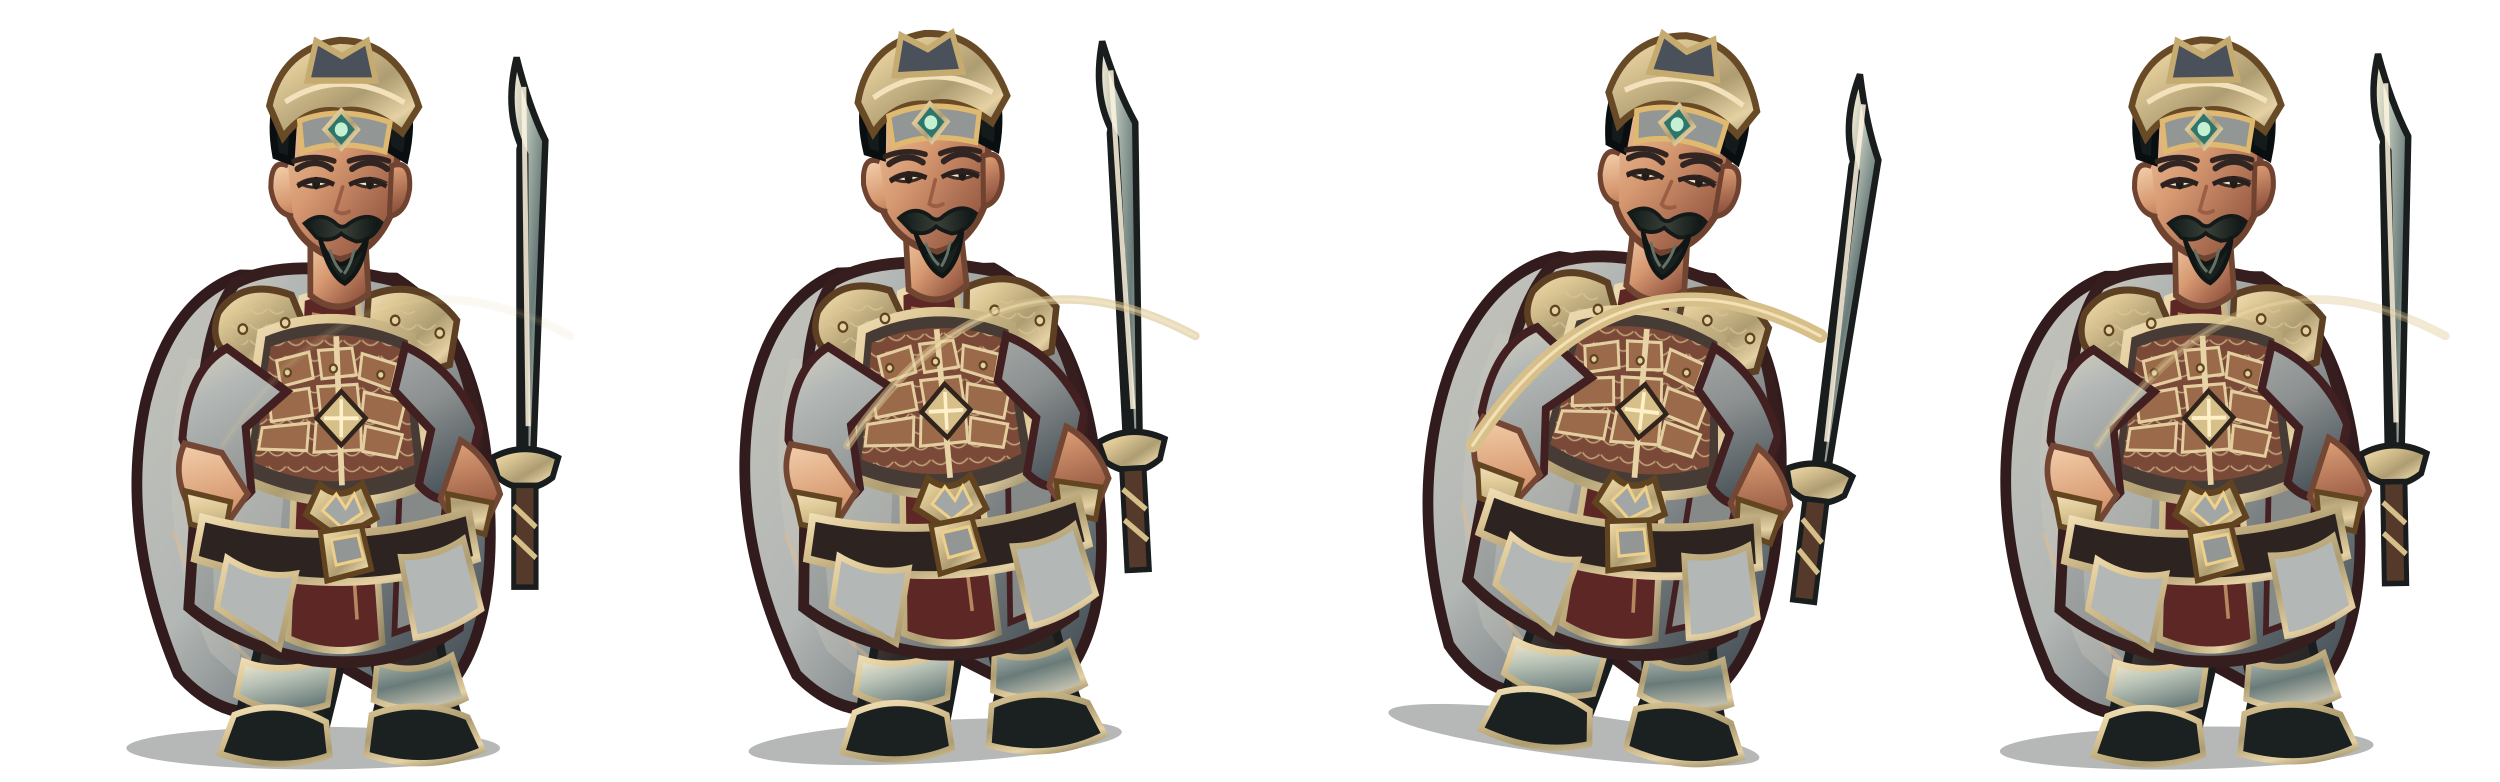
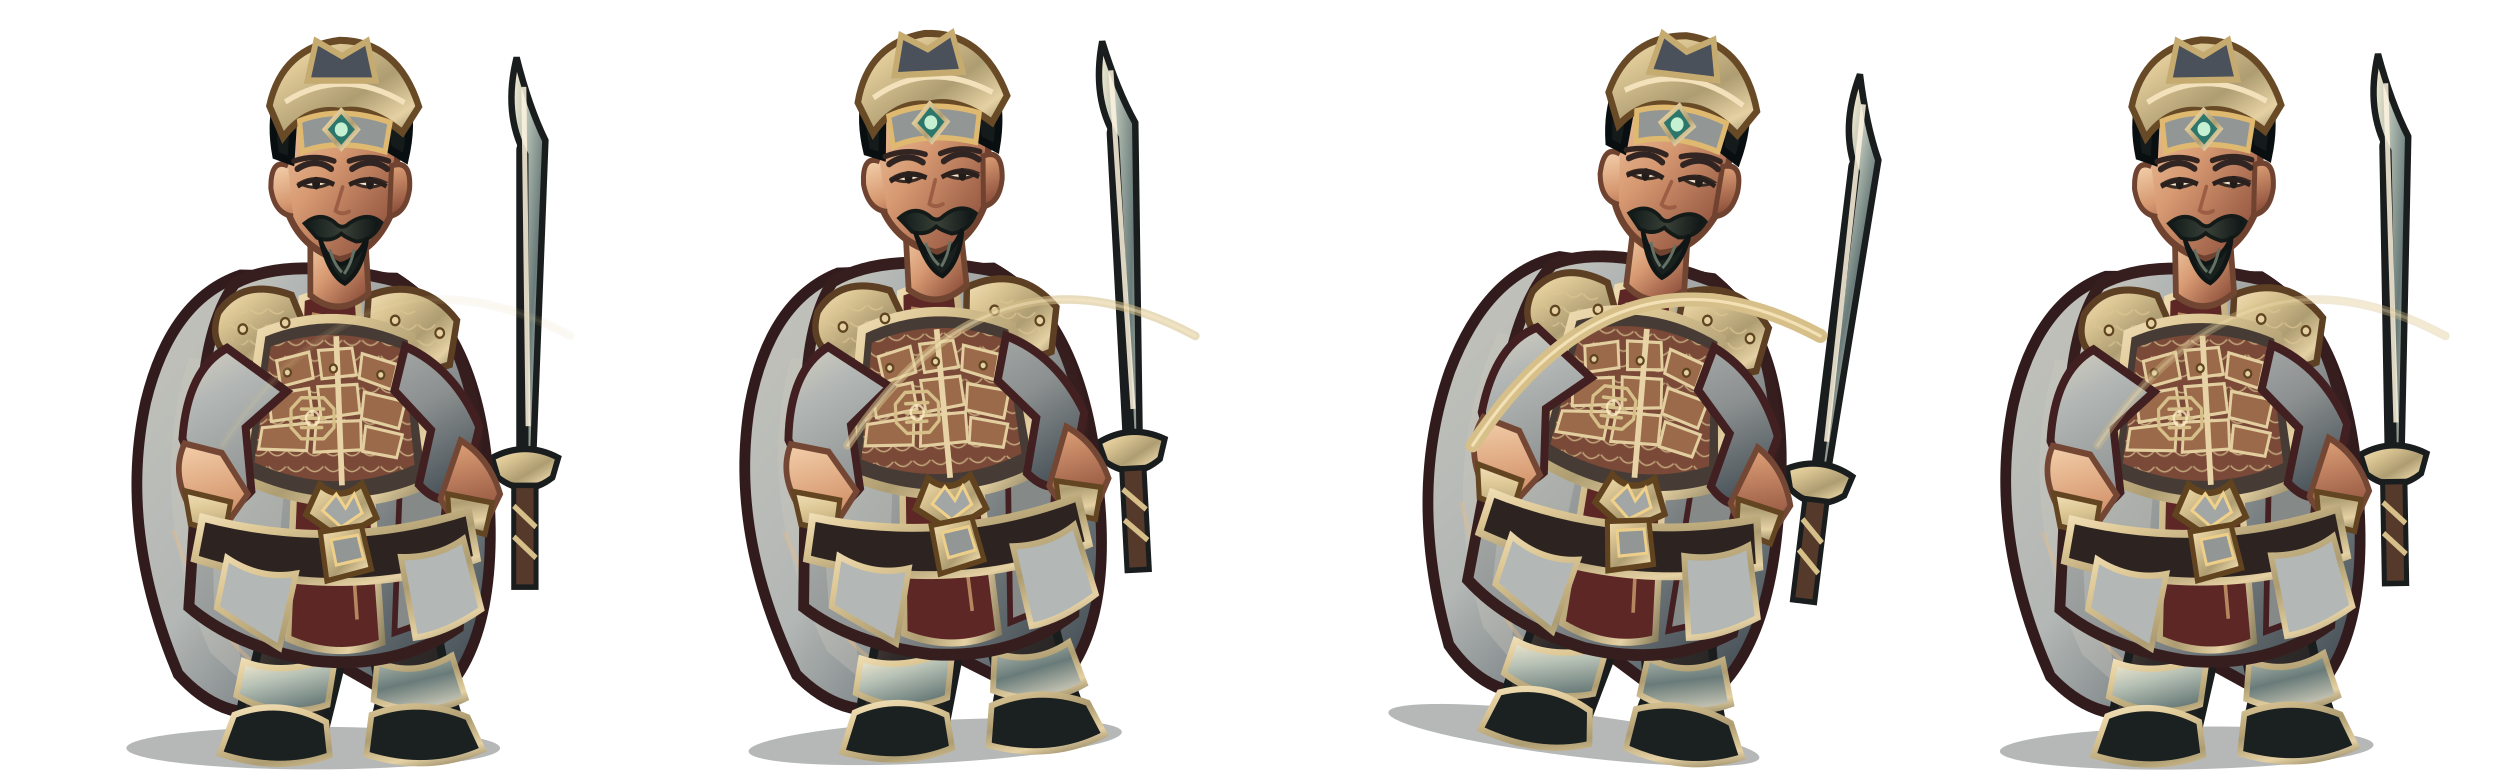
<svg xmlns="http://www.w3.org/2000/svg" width="3200" height="1000" viewBox="0 0 3200 1000">
  <g transform="translate(0 0)">
    <g transform="translate(0 0)">
      <svg x="0" y="0" width="800" height="1000" viewBox="0 0 800 1000">
        <defs>
          <linearGradient id="red" x1="0" y1="0" x2="1" y2="1">
            <stop stop-color="#d7d2c1" />
            <stop offset=".2" stop-color="#b3b7b5" />
            <stop offset=".58" stop-color="#8c9090" />
            <stop offset="1" stop-color="#344048" />
          </linearGradient>
          <linearGradient id="dark" x1="0" y1="0" x2=".9" y2="1">
            <stop stop-color="#675246" />
            <stop offset=".45" stop-color="#302b2a" />
            <stop offset="1" stop-color="#171b1b" />
          </linearGradient>
          <linearGradient id="gold" x1="0" y1="0" x2="1" y2="1">
            <stop stop-color="#f2e1ba" />
            <stop offset=".24" stop-color="#dec896" />
            <stop offset=".58" stop-color="#ae9d72" />
            <stop offset=".82" stop-color="#e5d1a3" />
            <stop offset="1" stop-color="#8b7f5e" />
          </linearGradient>
          <linearGradient id="steel" x1="0" y1="0" x2="1" y2="1">
            <stop stop-color="#fff3d5" />
            <stop offset=".3" stop-color="#b8c2b6" />
            <stop offset=".62" stop-color="#697b79" />
            <stop offset="1" stop-color="#e7dfc9" />
          </linearGradient>
          <linearGradient id="skin" x1="0" y1="0" x2=".85" y2="1">
            <stop stop-color="#f4d2ad" />
            <stop offset=".48" stop-color="#d79a72" />
            <stop offset="1" stop-color="#8b4c39" />
          </linearGradient>
          <linearGradient id="cloth" x1="0" y1="0" x2="1" y2="1">
            <stop stop-color="#c3c3ba" />
            <stop offset=".45" stop-color="#b3b7b5" />
            <stop offset="1" stop-color="#323e46" />
          </linearGradient>
          <linearGradient id="hair" x1="0" y1="0" x2="1" y2="0">
            <stop stop-color="#101919" />
            <stop offset=".5" stop-color="#394037" />
            <stop offset="1" stop-color="#0b1213" />
          </linearGradient>
          <pattern id="lam" width="26" height="20" patternUnits="userSpaceOnUse">
            <path d="M1 1 Q13 14 25 1" fill="none" stroke="#dcc693" stroke-width="2" opacity=".72" />
          </pattern>
        </defs>
        <g transform="translate(400 1000) scale(0.92 1.01) translate(-400 -1000)">
          <ellipse cx="401" cy="958" rx="260" ry="27" fill="#07100e" opacity=".3" />
          <g id="weapon">
            <path d="M696 610 L696 200" stroke="#191d1d" stroke-width="25" stroke-linecap="round" />
            <path d="M696 590 L696 206 Q665 154 684 83 Q701 145 724 188 L707 590Z" fill="url(#steel)" stroke="#191d1d" stroke-width="9" />
            <path d="M694 120 L700 550" stroke="#fff4df" stroke-width="7" opacity=".85" />
            <path d="M650 590 Q696 568 742 590 L734 615 Q696 642 658 615Z" fill="url(#gold)" stroke="#191d1d" stroke-width="8" />
            <path d="M680 625 L711 625 L711 754 L680 754Z" fill="#553a2b" stroke="#191d1d" stroke-width="7" />
            <path d="M680 651 L711 678 M680 690 L711 717" stroke="#d6bf88" stroke-width="7" />
            <path d="M696 752 L696 782" stroke="url(#gold)" stroke-width="9" />
          </g>
          <path d="M300 359 Q203 389 168 519 Q129 681 213 864 Q273 925 347 911 L405 835 L551 911 Q659 849 646 644 Q639 435 516 363Z" fill="url(#cloth)" stroke="#321b1d" stroke-width="15" />
          <path d="M228 463 Q166 646 258 837 L305 876 Q271 710 339 478Z" fill="#cecbbe" opacity=".32" />
          <path d="M546 440 Q638 587 591 817 L552 864 Q570 643 489 490Z" fill="#301c20" opacity=".62" />
          <path d="M206 682 Q260 820 339 863 M571 530 Q621 680 588 800" fill="none" stroke="#efbb7d" stroke-width="5" opacity=".36" />
          <path d="M335 756 Q332 830 303 897 L293 941 Q342 970 414 946 L439 854 L425 775Z" fill="url(#dark)" stroke="#191d1d" stroke-width="12" />
          <path d="M463 759 Q486 829 494 896 L482 944 Q540 972 610 941 L589 878 L565 773Z" fill="url(#dark)" stroke="#191d1d" stroke-width="12" />
          <path d="M304 848 Q360 868 432 842 L421 903 Q355 923 294 891Z M490 849 Q542 869 594 841 L613 895 Q551 923 485 897Z" fill="url(#steel)" stroke="url(#gold)" stroke-width="8" />
          <path d="M291 916 Q355 893 419 925 L424 967 Q355 990 271 965Z M482 916 Q548 893 616 919 L637 960 Q562 991 475 966Z" fill="#1b2020" stroke="url(#gold)" stroke-width="8" />
          <path d="M292 369 Q369 332 521 367 Q609 414 630 560 L603 805 Q517 859 401 847 Q292 829 228 779 L245 535 Q250 422 292 369Z" fill="url(#red)" stroke="#361e1e" stroke-width="15" />
          <path d="M257 490 Q320 512 368 555 L342 816 L263 780Z" fill="#c0c1b9" opacity=".46" />
          <path d="M515 415 Q583 482 592 584 L567 795 L514 812 L524 564Z" fill="#858a89" stroke="#452022" stroke-width="8" />
          <path d="M385 388 Q421 375 463 388 L497 824 Q434 847 366 819Z" fill="#5d2726" stroke="url(#gold)" stroke-width="9" />
          <path d="M399 408 L432 414 L462 795" fill="none" stroke="#e8b97e" stroke-width="5" opacity=".65" />
          <path d="M269 406 Q303 361 371 384 L400 448 Q355 488 291 465 Q254 447 269 406Z" fill="url(#gold)" stroke="#5d4024" stroke-width="9" />
          <path d="M478 385 Q552 358 601 416 L591 472 Q530 493 473 451Z" fill="url(#gold)" stroke="#5d4024" stroke-width="9" />
          <path d="M282 414 Q323 382 360 404 L381 444 Q333 464 282 439Z M496 412 Q547 385 583 435 L570 458 Q530 465 493 441Z" fill="url(#lam)" />
          <path d="M329 432 Q432 393 538 437 L564 621 Q438 674 300 615Z" fill="#473c35" stroke="url(#gold)" stroke-width="12" />
          <path d="M342 449 Q432 418 526 453 L542 599 Q432 642 319 596Z" fill="#7a4937" />
          <path d="M342 449 Q432 418 526 453 L542 599 Q432 642 319 596Z" fill="url(#lam)" />
          <g fill="#9a6a4a" stroke="#e3ce9f" stroke-width="4">
            <path d="M350 467 L395 456 L401 489 L356 500Z" />
            <path d="M408 454 L455 451 L461 485 L413 490Z" />
            <path d="M469 458 L518 472 L510 504 L465 489Z" />
            <path d="M339 510 L395 502 L400 536 L343 544Z" />
            <path d="M407 500 L462 497 L466 533 L412 540Z" />
            <path d="M472 507 L529 519 L520 553 L468 540Z" />
            <path d="M330 552 L395 546 L392 581 L325 579Z" />
            <path d="M405 545 L467 543 L468 580 L402 583Z" />
            <path d="M474 550 L525 561 L517 590 L470 582Z" />
          </g>
          <path d="M433 436 L441 625" stroke="#e7d3a6" stroke-width="8" />
          <path d="M410 624 Q438 647 469 623 L489 666 L439 693 L391 662Z" fill="url(#gold)" stroke="#61441f" stroke-width="8" />
          <path d="M433 636 L446 654 L458 636 L469 660 L440 678 L414 657Z" fill="#a2a7a5" stroke="#f0d18b" stroke-width="4" />
          <path d="M281 451 Q226 478 219 566 L255 650 Q285 663 315 632 L307 552 L364 506Z M529 449 Q598 477 632 551 L610 635 Q578 655 548 624 L565 555 L514 505Z" fill="url(#red)" stroke="#422021" stroke-width="11" />
          <path d="M222 572 Q202 611 232 657 L282 672 L310 636 L274 584Z M606 568 Q646 590 661 636 L637 681 Q596 677 578 642Z" fill="url(#skin)" stroke="#744735" stroke-width="8" />
          <path d="M222 632 L286 646 L278 686 L230 674Z M588 636 L650 647 L640 687 L591 675Z" fill="url(#gold)" stroke="#634522" stroke-width="7" />
          <path d="M397 302 L397 384 Q436 414 478 382 L473 303Z" fill="url(#skin)" stroke="#704633" stroke-width="8" />
          <path d="M358 183 Q367 105 435 101 Q506 101 521 185 L510 280 Q486 331 437 339 Q383 324 365 277Z" fill="url(#skin)" stroke="#704330" stroke-width="9" />
          <path d="M366 220 Q342 210 342 248 Q347 281 373 284 M510 220 Q538 211 535 250 Q530 280 507 284Z" fill="url(#skin)" stroke="#704330" stroke-width="7" />
          <path d="M349 207 Q333 128 386 89 Q441 51 497 89 Q550 126 529 211 L505 198 Q502 149 468 137 Q425 154 375 143 L370 214Z" fill="#151b1a" stroke="#090f10" stroke-width="10" />
          <path d="M340 144 Q358 70 438 61 Q519 62 548 145 L525 178 Q479 143 438 151 Q392 144 359 184Z" fill="url(#gold)" stroke="#684a27" stroke-width="9" />
          <path d="M362 139 Q441 93 528 140" fill="none" stroke="#f2e1ba" stroke-width="7" />
          <path d="M382 163 Q438 143 508 165 L501 202 Q435 185 386 202Z" fill="#929796" stroke="#dfb96f" stroke-width="7" />
          <path d="M440 150 L463 174 L440 198 L417 174Z" fill="#2d766b" stroke="url(#gold)" stroke-width="6" />
          <circle cx="440" cy="174" r="9" fill="#c6f0d2" />
          <path d="M379 224 Q404 209 426 224 M455 224 Q481 208 504 224" fill="none" stroke="#302522" stroke-width="8" stroke-linecap="round" />
          <path d="M382 242 Q403 253 427 241 Q404 231 382 242Z M456 241 Q480 253 501 241 Q479 231 456 241Z" fill="#f6e7cd" stroke="#3a2a24" stroke-width="4" />
          <ellipse cx="405" cy="242" rx="5.5" ry="8" fill="#211c19" />
          <ellipse cx="480" cy="242" rx="5.5" ry="8" fill="#211c19" />
          <path d="M442 247 L432 277 Q440 283 451 278" fill="none" stroke="#9b5d43" stroke-width="5" stroke-linecap="round" />
          <path d="M389 293 Q411 277 431 292 Q441 302 451 293 Q477 277 496 292 Q484 315 461 316 Q446 311 440 306 Q425 318 406 311Z" fill="url(#hair)" stroke="#131a18" stroke-width="5" />
          <path d="M410 311 Q420 340 439 345 Q461 341 476 311 Q470 353 445 369 Q423 359 410 311Z" fill="#19211f" stroke="#101615" stroke-width="6" />
          <path d="M424 326 Q430 345 441 355 M458 326 Q454 344 444 357" fill="none" stroke="#647164" stroke-width="4" />
          <path d="M247 666 Q435 711 617 658 L629 718 Q438 777 236 718Z" fill="#2d2421" stroke="url(#gold)" stroke-width="10" />
          <path d="M411 684 L468 676 L482 731 L420 746Z" fill="url(#gold)" stroke="#61441f" stroke-width="7" />
          <path d="M426 694 L463 688 L471 718 L433 726Z" fill="#929796" stroke="#edcf8a" stroke-width="4" />
          <path d="M281 717 Q327 745 377 737 L354 831 Q306 804 267 780Z M523 716 Q573 717 610 693 L635 782 Q585 813 543 818Z" fill="#b3b7b5" stroke="url(#gold)" stroke-width="8" />
          <g fill="#e4d0a1" stroke="#604421" stroke-width="3">
            <circle cx="303" cy="427" r="6" />
            <circle cx="362" cy="419" r="6" />
            <circle cx="515" cy="416" r="6" />
            <circle cx="577" cy="432" r="6" />
            <circle cx="365" cy="482" r="5" />
            <circle cx="429" cy="477" r="5" />
            <circle cx="495" cy="485" r="5" />
          </g>
-           <path d="M440 506 L474 540 L440 574 L406 540Z" fill="#d6bf88" stroke="#30241d" stroke-width="6" />
-           <path d="M440 516 L440 564 M416 540 L464 540" stroke="#fff0c8" stroke-width="5" />
+           <g transform="translate(400 540) scale(.13) translate(-400 -500)" fill="none" stroke="#d6bf88" stroke-width="34" stroke-linecap="round" stroke-linejoin="round">
+             <path d="M280 300 L520 300 L630 410 L630 590 L520 700 L280 700 L170 590 L170 410Z M280 410 L520 410 M280 500 L520 500 M280 590 L500 590" />
+             <circle cx="400" cy="500" r="70" stroke="#fff0c8" stroke-width="25" opacity=".75" />
+           </g>
          <g transform="translate(0 0)">
            <path d="M374 214 Q404 205 430 214 M451 214 Q478 205 506 214" fill="none" stroke="#332522" stroke-width="7" stroke-linecap="round" />
            <path d="M379 246 Q405 232 430 244 M451 244 Q477 232 503 246" fill="none" stroke="#2a211f" stroke-width="6" />
          </g>
          <g transform="translate(0 0)">
            <path d="M393 112 L405 62 L441 81 L476 62 L488 112Z" fill="#4b515b" stroke="#c6ab71" stroke-width="8" />
          </g>
        </g>
      </svg>
    </g>
    <path d="M285 570 Q470 290 730 430" fill="none" stroke="#d6bf88" stroke-width="11" stroke-linecap="round" opacity="0.1" />
    <path d="M285 570 Q470 290 730 430" fill="none" stroke="#fff0c8" stroke-width="4" stroke-linecap="round" opacity="0.07" />
  </g>
  <g transform="translate(800 0)">
    <g transform="translate(-10 -8) rotate(-3 400 840)">
      <svg x="0" y="0" width="800" height="1000" viewBox="0 0 800 1000">
        <defs>
          <linearGradient id="red" x1="0" y1="0" x2="1" y2="1">
            <stop stop-color="#d7d2c1" />
            <stop offset=".2" stop-color="#b3b7b5" />
            <stop offset=".58" stop-color="#8c9090" />
            <stop offset="1" stop-color="#344048" />
          </linearGradient>
          <linearGradient id="dark" x1="0" y1="0" x2=".9" y2="1">
            <stop stop-color="#675246" />
            <stop offset=".45" stop-color="#302b2a" />
            <stop offset="1" stop-color="#171b1b" />
          </linearGradient>
          <linearGradient id="gold" x1="0" y1="0" x2="1" y2="1">
            <stop stop-color="#f2e1ba" />
            <stop offset=".24" stop-color="#dec896" />
            <stop offset=".58" stop-color="#ae9d72" />
            <stop offset=".82" stop-color="#e5d1a3" />
            <stop offset="1" stop-color="#8b7f5e" />
          </linearGradient>
          <linearGradient id="steel" x1="0" y1="0" x2="1" y2="1">
            <stop stop-color="#fff3d5" />
            <stop offset=".3" stop-color="#b8c2b6" />
            <stop offset=".62" stop-color="#697b79" />
            <stop offset="1" stop-color="#e7dfc9" />
          </linearGradient>
          <linearGradient id="skin" x1="0" y1="0" x2=".85" y2="1">
            <stop stop-color="#f4d2ad" />
            <stop offset=".48" stop-color="#d79a72" />
            <stop offset="1" stop-color="#8b4c39" />
          </linearGradient>
          <linearGradient id="cloth" x1="0" y1="0" x2="1" y2="1">
            <stop stop-color="#c3c3ba" />
            <stop offset=".45" stop-color="#b3b7b5" />
            <stop offset="1" stop-color="#323e46" />
          </linearGradient>
          <linearGradient id="hair" x1="0" y1="0" x2="1" y2="0">
            <stop stop-color="#101919" />
            <stop offset=".5" stop-color="#394037" />
            <stop offset="1" stop-color="#0b1213" />
          </linearGradient>
          <pattern id="lam" width="26" height="20" patternUnits="userSpaceOnUse">
            <path d="M1 1 Q13 14 25 1" fill="none" stroke="#dcc693" stroke-width="2" opacity=".72" />
          </pattern>
        </defs>
        <g transform="translate(400 1000) scale(0.92 1.01) translate(-400 -1000)">
          <ellipse cx="401" cy="958" rx="260" ry="27" fill="#07100e" opacity=".3" />
          <g id="weapon">
            <path d="M696 610 L696 200" stroke="#191d1d" stroke-width="25" stroke-linecap="round" />
            <path d="M696 590 L696 206 Q665 154 684 83 Q701 145 724 188 L707 590Z" fill="url(#steel)" stroke="#191d1d" stroke-width="9" />
            <path d="M694 120 L700 550" stroke="#fff4df" stroke-width="7" opacity=".85" />
            <path d="M650 590 Q696 568 742 590 L734 615 Q696 642 658 615Z" fill="url(#gold)" stroke="#191d1d" stroke-width="8" />
            <path d="M680 625 L711 625 L711 754 L680 754Z" fill="#553a2b" stroke="#191d1d" stroke-width="7" />
            <path d="M680 651 L711 678 M680 690 L711 717" stroke="#d6bf88" stroke-width="7" />
            <path d="M696 752 L696 782" stroke="url(#gold)" stroke-width="9" />
          </g>
          <path d="M300 359 Q203 389 168 519 Q129 681 213 864 Q273 925 347 911 L405 835 L551 911 Q659 849 646 644 Q639 435 516 363Z" fill="url(#cloth)" stroke="#321b1d" stroke-width="15" />
          <path d="M228 463 Q166 646 258 837 L305 876 Q271 710 339 478Z" fill="#cecbbe" opacity=".32" />
          <path d="M546 440 Q638 587 591 817 L552 864 Q570 643 489 490Z" fill="#301c20" opacity=".62" />
          <path d="M206 682 Q260 820 339 863 M571 530 Q621 680 588 800" fill="none" stroke="#efbb7d" stroke-width="5" opacity=".36" />
          <path d="M335 756 Q332 830 303 897 L293 941 Q342 970 414 946 L439 854 L425 775Z" fill="url(#dark)" stroke="#191d1d" stroke-width="12" />
          <path d="M463 759 Q486 829 494 896 L482 944 Q540 972 610 941 L589 878 L565 773Z" fill="url(#dark)" stroke="#191d1d" stroke-width="12" />
          <path d="M304 848 Q360 868 432 842 L421 903 Q355 923 294 891Z M490 849 Q542 869 594 841 L613 895 Q551 923 485 897Z" fill="url(#steel)" stroke="url(#gold)" stroke-width="8" />
          <path d="M291 916 Q355 893 419 925 L424 967 Q355 990 271 965Z M482 916 Q548 893 616 919 L637 960 Q562 991 475 966Z" fill="#1b2020" stroke="url(#gold)" stroke-width="8" />
          <path d="M292 369 Q369 332 521 367 Q609 414 630 560 L603 805 Q517 859 401 847 Q292 829 228 779 L245 535 Q250 422 292 369Z" fill="url(#red)" stroke="#361e1e" stroke-width="15" />
          <path d="M257 490 Q320 512 368 555 L342 816 L263 780Z" fill="#c0c1b9" opacity=".46" />
          <path d="M515 415 Q583 482 592 584 L567 795 L514 812 L524 564Z" fill="#858a89" stroke="#452022" stroke-width="8" />
          <path d="M385 388 Q421 375 463 388 L497 824 Q434 847 366 819Z" fill="#5d2726" stroke="url(#gold)" stroke-width="9" />
          <path d="M399 408 L432 414 L462 795" fill="none" stroke="#e8b97e" stroke-width="5" opacity=".65" />
          <path d="M269 406 Q303 361 371 384 L400 448 Q355 488 291 465 Q254 447 269 406Z" fill="url(#gold)" stroke="#5d4024" stroke-width="9" />
          <path d="M478 385 Q552 358 601 416 L591 472 Q530 493 473 451Z" fill="url(#gold)" stroke="#5d4024" stroke-width="9" />
          <path d="M282 414 Q323 382 360 404 L381 444 Q333 464 282 439Z M496 412 Q547 385 583 435 L570 458 Q530 465 493 441Z" fill="url(#lam)" />
          <path d="M329 432 Q432 393 538 437 L564 621 Q438 674 300 615Z" fill="#473c35" stroke="url(#gold)" stroke-width="12" />
          <path d="M342 449 Q432 418 526 453 L542 599 Q432 642 319 596Z" fill="#7a4937" />
          <path d="M342 449 Q432 418 526 453 L542 599 Q432 642 319 596Z" fill="url(#lam)" />
          <g fill="#9a6a4a" stroke="#e3ce9f" stroke-width="4">
            <path d="M350 467 L395 456 L401 489 L356 500Z" />
            <path d="M408 454 L455 451 L461 485 L413 490Z" />
            <path d="M469 458 L518 472 L510 504 L465 489Z" />
            <path d="M339 510 L395 502 L400 536 L343 544Z" />
            <path d="M407 500 L462 497 L466 533 L412 540Z" />
            <path d="M472 507 L529 519 L520 553 L468 540Z" />
            <path d="M330 552 L395 546 L392 581 L325 579Z" />
            <path d="M405 545 L467 543 L468 580 L402 583Z" />
            <path d="M474 550 L525 561 L517 590 L470 582Z" />
          </g>
          <path d="M433 436 L441 625" stroke="#e7d3a6" stroke-width="8" />
          <path d="M410 624 Q438 647 469 623 L489 666 L439 693 L391 662Z" fill="url(#gold)" stroke="#61441f" stroke-width="8" />
          <path d="M433 636 L446 654 L458 636 L469 660 L440 678 L414 657Z" fill="#a2a7a5" stroke="#f0d18b" stroke-width="4" />
          <path d="M281 451 Q226 478 219 566 L255 650 Q285 663 315 632 L307 552 L364 506Z M529 449 Q598 477 632 551 L610 635 Q578 655 548 624 L565 555 L514 505Z" fill="url(#red)" stroke="#422021" stroke-width="11" />
          <path d="M222 572 Q202 611 232 657 L282 672 L310 636 L274 584Z M606 568 Q646 590 661 636 L637 681 Q596 677 578 642Z" fill="url(#skin)" stroke="#744735" stroke-width="8" />
          <path d="M222 632 L286 646 L278 686 L230 674Z M588 636 L650 647 L640 687 L591 675Z" fill="url(#gold)" stroke="#634522" stroke-width="7" />
          <path d="M397 302 L397 384 Q436 414 478 382 L473 303Z" fill="url(#skin)" stroke="#704633" stroke-width="8" />
          <path d="M358 183 Q367 105 435 101 Q506 101 521 185 L510 280 Q486 331 437 339 Q383 324 365 277Z" fill="url(#skin)" stroke="#704330" stroke-width="9" />
          <path d="M366 220 Q342 210 342 248 Q347 281 373 284 M510 220 Q538 211 535 250 Q530 280 507 284Z" fill="url(#skin)" stroke="#704330" stroke-width="7" />
          <path d="M349 207 Q333 128 386 89 Q441 51 497 89 Q550 126 529 211 L505 198 Q502 149 468 137 Q425 154 375 143 L370 214Z" fill="#151b1a" stroke="#090f10" stroke-width="10" />
          <path d="M340 144 Q358 70 438 61 Q519 62 548 145 L525 178 Q479 143 438 151 Q392 144 359 184Z" fill="url(#gold)" stroke="#684a27" stroke-width="9" />
          <path d="M362 139 Q441 93 528 140" fill="none" stroke="#f2e1ba" stroke-width="7" />
          <path d="M382 163 Q438 143 508 165 L501 202 Q435 185 386 202Z" fill="#929796" stroke="#dfb96f" stroke-width="7" />
          <path d="M440 150 L463 174 L440 198 L417 174Z" fill="#2d766b" stroke="url(#gold)" stroke-width="6" />
          <circle cx="440" cy="174" r="9" fill="#c6f0d2" />
          <path d="M379 224 Q404 209 426 224 M455 224 Q481 208 504 224" fill="none" stroke="#302522" stroke-width="8" stroke-linecap="round" />
          <path d="M382 242 Q403 253 427 241 Q404 231 382 242Z M456 241 Q480 253 501 241 Q479 231 456 241Z" fill="#f6e7cd" stroke="#3a2a24" stroke-width="4" />
          <ellipse cx="405" cy="242" rx="5.5" ry="8" fill="#211c19" />
          <ellipse cx="480" cy="242" rx="5.5" ry="8" fill="#211c19" />
          <path d="M442 247 L432 277 Q440 283 451 278" fill="none" stroke="#9b5d43" stroke-width="5" stroke-linecap="round" />
          <path d="M389 293 Q411 277 431 292 Q441 302 451 293 Q477 277 496 292 Q484 315 461 316 Q446 311 440 306 Q425 318 406 311Z" fill="url(#hair)" stroke="#131a18" stroke-width="5" />
          <path d="M410 311 Q420 340 439 345 Q461 341 476 311 Q470 353 445 369 Q423 359 410 311Z" fill="#19211f" stroke="#101615" stroke-width="6" />
          <path d="M424 326 Q430 345 441 355 M458 326 Q454 344 444 357" fill="none" stroke="#647164" stroke-width="4" />
          <path d="M247 666 Q435 711 617 658 L629 718 Q438 777 236 718Z" fill="#2d2421" stroke="url(#gold)" stroke-width="10" />
          <path d="M411 684 L468 676 L482 731 L420 746Z" fill="url(#gold)" stroke="#61441f" stroke-width="7" />
          <path d="M426 694 L463 688 L471 718 L433 726Z" fill="#929796" stroke="#edcf8a" stroke-width="4" />
          <path d="M281 717 Q327 745 377 737 L354 831 Q306 804 267 780Z M523 716 Q573 717 610 693 L635 782 Q585 813 543 818Z" fill="#b3b7b5" stroke="url(#gold)" stroke-width="8" />
          <g fill="#e4d0a1" stroke="#604421" stroke-width="3">
            <circle cx="303" cy="427" r="6" />
            <circle cx="362" cy="419" r="6" />
            <circle cx="515" cy="416" r="6" />
            <circle cx="577" cy="432" r="6" />
            <circle cx="365" cy="482" r="5" />
            <circle cx="429" cy="477" r="5" />
            <circle cx="495" cy="485" r="5" />
          </g>
-           <path d="M440 506 L474 540 L440 574 L406 540Z" fill="#d6bf88" stroke="#30241d" stroke-width="6" />
-           <path d="M440 516 L440 564 M416 540 L464 540" stroke="#fff0c8" stroke-width="5" />
+           <g transform="translate(400 540) scale(.13) translate(-400 -500)" fill="none" stroke="#d6bf88" stroke-width="34" stroke-linecap="round" stroke-linejoin="round">
+             <path d="M280 300 L520 300 L630 410 L630 590 L520 700 L280 700 L170 590 L170 410Z M280 410 L520 410 M280 500 L520 500 M280 590 L500 590" />
+             <circle cx="400" cy="500" r="70" stroke="#fff0c8" stroke-width="25" opacity=".75" />
+           </g>
          <g transform="translate(0 0)">
            <path d="M374 214 Q404 205 430 214 M451 214 Q478 205 506 214" fill="none" stroke="#332522" stroke-width="7" stroke-linecap="round" />
            <path d="M379 246 Q405 232 430 244 M451 244 Q477 232 503 246" fill="none" stroke="#2a211f" stroke-width="6" />
          </g>
          <g transform="translate(0 0)">
            <path d="M393 112 L405 62 L441 81 L476 62 L488 112Z" fill="#4b515b" stroke="#c6ab71" stroke-width="8" />
          </g>
        </g>
      </svg>
    </g>
    <path d="M285 570 Q470 290 730 430" fill="none" stroke="#d6bf88" stroke-width="11" stroke-linecap="round" opacity="0.55" />
    <path d="M285 570 Q470 290 730 430" fill="none" stroke="#fff0c8" stroke-width="4" stroke-linecap="round" opacity="0.385" />
  </g>
  <g transform="translate(1600 0)">
    <g transform="translate(28 -16) rotate(7 400 840)">
      <svg x="0" y="0" width="800" height="1000" viewBox="0 0 800 1000">
        <defs>
          <linearGradient id="red" x1="0" y1="0" x2="1" y2="1">
            <stop stop-color="#d7d2c1" />
            <stop offset=".2" stop-color="#b3b7b5" />
            <stop offset=".58" stop-color="#8c9090" />
            <stop offset="1" stop-color="#344048" />
          </linearGradient>
          <linearGradient id="dark" x1="0" y1="0" x2=".9" y2="1">
            <stop stop-color="#675246" />
            <stop offset=".45" stop-color="#302b2a" />
            <stop offset="1" stop-color="#171b1b" />
          </linearGradient>
          <linearGradient id="gold" x1="0" y1="0" x2="1" y2="1">
            <stop stop-color="#f2e1ba" />
            <stop offset=".24" stop-color="#dec896" />
            <stop offset=".58" stop-color="#ae9d72" />
            <stop offset=".82" stop-color="#e5d1a3" />
            <stop offset="1" stop-color="#8b7f5e" />
          </linearGradient>
          <linearGradient id="steel" x1="0" y1="0" x2="1" y2="1">
            <stop stop-color="#fff3d5" />
            <stop offset=".3" stop-color="#b8c2b6" />
            <stop offset=".62" stop-color="#697b79" />
            <stop offset="1" stop-color="#e7dfc9" />
          </linearGradient>
          <linearGradient id="skin" x1="0" y1="0" x2=".85" y2="1">
            <stop stop-color="#f4d2ad" />
            <stop offset=".48" stop-color="#d79a72" />
            <stop offset="1" stop-color="#8b4c39" />
          </linearGradient>
          <linearGradient id="cloth" x1="0" y1="0" x2="1" y2="1">
            <stop stop-color="#c3c3ba" />
            <stop offset=".45" stop-color="#b3b7b5" />
            <stop offset="1" stop-color="#323e46" />
          </linearGradient>
          <linearGradient id="hair" x1="0" y1="0" x2="1" y2="0">
            <stop stop-color="#101919" />
            <stop offset=".5" stop-color="#394037" />
            <stop offset="1" stop-color="#0b1213" />
          </linearGradient>
          <pattern id="lam" width="26" height="20" patternUnits="userSpaceOnUse">
            <path d="M1 1 Q13 14 25 1" fill="none" stroke="#dcc693" stroke-width="2" opacity=".72" />
          </pattern>
        </defs>
        <g transform="translate(400 1000) scale(0.92 1.01) translate(-400 -1000)">
          <ellipse cx="401" cy="958" rx="260" ry="27" fill="#07100e" opacity=".3" />
          <g id="weapon">
            <path d="M696 610 L696 200" stroke="#191d1d" stroke-width="25" stroke-linecap="round" />
            <path d="M696 590 L696 206 Q665 154 684 83 Q701 145 724 188 L707 590Z" fill="url(#steel)" stroke="#191d1d" stroke-width="9" />
            <path d="M694 120 L700 550" stroke="#fff4df" stroke-width="7" opacity=".85" />
            <path d="M650 590 Q696 568 742 590 L734 615 Q696 642 658 615Z" fill="url(#gold)" stroke="#191d1d" stroke-width="8" />
            <path d="M680 625 L711 625 L711 754 L680 754Z" fill="#553a2b" stroke="#191d1d" stroke-width="7" />
            <path d="M680 651 L711 678 M680 690 L711 717" stroke="#d6bf88" stroke-width="7" />
            <path d="M696 752 L696 782" stroke="url(#gold)" stroke-width="9" />
          </g>
          <path d="M300 359 Q203 389 168 519 Q129 681 213 864 Q273 925 347 911 L405 835 L551 911 Q659 849 646 644 Q639 435 516 363Z" fill="url(#cloth)" stroke="#321b1d" stroke-width="15" />
          <path d="M228 463 Q166 646 258 837 L305 876 Q271 710 339 478Z" fill="#cecbbe" opacity=".32" />
          <path d="M546 440 Q638 587 591 817 L552 864 Q570 643 489 490Z" fill="#301c20" opacity=".62" />
          <path d="M206 682 Q260 820 339 863 M571 530 Q621 680 588 800" fill="none" stroke="#efbb7d" stroke-width="5" opacity=".36" />
          <path d="M335 756 Q332 830 303 897 L293 941 Q342 970 414 946 L439 854 L425 775Z" fill="url(#dark)" stroke="#191d1d" stroke-width="12" />
          <path d="M463 759 Q486 829 494 896 L482 944 Q540 972 610 941 L589 878 L565 773Z" fill="url(#dark)" stroke="#191d1d" stroke-width="12" />
          <path d="M304 848 Q360 868 432 842 L421 903 Q355 923 294 891Z M490 849 Q542 869 594 841 L613 895 Q551 923 485 897Z" fill="url(#steel)" stroke="url(#gold)" stroke-width="8" />
          <path d="M291 916 Q355 893 419 925 L424 967 Q355 990 271 965Z M482 916 Q548 893 616 919 L637 960 Q562 991 475 966Z" fill="#1b2020" stroke="url(#gold)" stroke-width="8" />
          <path d="M292 369 Q369 332 521 367 Q609 414 630 560 L603 805 Q517 859 401 847 Q292 829 228 779 L245 535 Q250 422 292 369Z" fill="url(#red)" stroke="#361e1e" stroke-width="15" />
          <path d="M257 490 Q320 512 368 555 L342 816 L263 780Z" fill="#c0c1b9" opacity=".46" />
          <path d="M515 415 Q583 482 592 584 L567 795 L514 812 L524 564Z" fill="#858a89" stroke="#452022" stroke-width="8" />
          <path d="M385 388 Q421 375 463 388 L497 824 Q434 847 366 819Z" fill="#5d2726" stroke="url(#gold)" stroke-width="9" />
          <path d="M399 408 L432 414 L462 795" fill="none" stroke="#e8b97e" stroke-width="5" opacity=".65" />
          <path d="M269 406 Q303 361 371 384 L400 448 Q355 488 291 465 Q254 447 269 406Z" fill="url(#gold)" stroke="#5d4024" stroke-width="9" />
          <path d="M478 385 Q552 358 601 416 L591 472 Q530 493 473 451Z" fill="url(#gold)" stroke="#5d4024" stroke-width="9" />
          <path d="M282 414 Q323 382 360 404 L381 444 Q333 464 282 439Z M496 412 Q547 385 583 435 L570 458 Q530 465 493 441Z" fill="url(#lam)" />
          <path d="M329 432 Q432 393 538 437 L564 621 Q438 674 300 615Z" fill="#473c35" stroke="url(#gold)" stroke-width="12" />
          <path d="M342 449 Q432 418 526 453 L542 599 Q432 642 319 596Z" fill="#7a4937" />
          <path d="M342 449 Q432 418 526 453 L542 599 Q432 642 319 596Z" fill="url(#lam)" />
          <g fill="#9a6a4a" stroke="#e3ce9f" stroke-width="4">
            <path d="M350 467 L395 456 L401 489 L356 500Z" />
            <path d="M408 454 L455 451 L461 485 L413 490Z" />
            <path d="M469 458 L518 472 L510 504 L465 489Z" />
            <path d="M339 510 L395 502 L400 536 L343 544Z" />
            <path d="M407 500 L462 497 L466 533 L412 540Z" />
            <path d="M472 507 L529 519 L520 553 L468 540Z" />
            <path d="M330 552 L395 546 L392 581 L325 579Z" />
            <path d="M405 545 L467 543 L468 580 L402 583Z" />
            <path d="M474 550 L525 561 L517 590 L470 582Z" />
          </g>
          <path d="M433 436 L441 625" stroke="#e7d3a6" stroke-width="8" />
          <path d="M410 624 Q438 647 469 623 L489 666 L439 693 L391 662Z" fill="url(#gold)" stroke="#61441f" stroke-width="8" />
          <path d="M433 636 L446 654 L458 636 L469 660 L440 678 L414 657Z" fill="#a2a7a5" stroke="#f0d18b" stroke-width="4" />
          <path d="M281 451 Q226 478 219 566 L255 650 Q285 663 315 632 L307 552 L364 506Z M529 449 Q598 477 632 551 L610 635 Q578 655 548 624 L565 555 L514 505Z" fill="url(#red)" stroke="#422021" stroke-width="11" />
          <path d="M222 572 Q202 611 232 657 L282 672 L310 636 L274 584Z M606 568 Q646 590 661 636 L637 681 Q596 677 578 642Z" fill="url(#skin)" stroke="#744735" stroke-width="8" />
          <path d="M222 632 L286 646 L278 686 L230 674Z M588 636 L650 647 L640 687 L591 675Z" fill="url(#gold)" stroke="#634522" stroke-width="7" />
          <path d="M397 302 L397 384 Q436 414 478 382 L473 303Z" fill="url(#skin)" stroke="#704633" stroke-width="8" />
          <path d="M358 183 Q367 105 435 101 Q506 101 521 185 L510 280 Q486 331 437 339 Q383 324 365 277Z" fill="url(#skin)" stroke="#704330" stroke-width="9" />
          <path d="M366 220 Q342 210 342 248 Q347 281 373 284 M510 220 Q538 211 535 250 Q530 280 507 284Z" fill="url(#skin)" stroke="#704330" stroke-width="7" />
          <path d="M349 207 Q333 128 386 89 Q441 51 497 89 Q550 126 529 211 L505 198 Q502 149 468 137 Q425 154 375 143 L370 214Z" fill="#151b1a" stroke="#090f10" stroke-width="10" />
          <path d="M340 144 Q358 70 438 61 Q519 62 548 145 L525 178 Q479 143 438 151 Q392 144 359 184Z" fill="url(#gold)" stroke="#684a27" stroke-width="9" />
          <path d="M362 139 Q441 93 528 140" fill="none" stroke="#f2e1ba" stroke-width="7" />
          <path d="M382 163 Q438 143 508 165 L501 202 Q435 185 386 202Z" fill="#929796" stroke="#dfb96f" stroke-width="7" />
          <path d="M440 150 L463 174 L440 198 L417 174Z" fill="#2d766b" stroke="url(#gold)" stroke-width="6" />
          <circle cx="440" cy="174" r="9" fill="#c6f0d2" />
          <path d="M379 224 Q404 209 426 224 M455 224 Q481 208 504 224" fill="none" stroke="#302522" stroke-width="8" stroke-linecap="round" />
          <path d="M382 242 Q403 253 427 241 Q404 231 382 242Z M456 241 Q480 253 501 241 Q479 231 456 241Z" fill="#f6e7cd" stroke="#3a2a24" stroke-width="4" />
          <ellipse cx="405" cy="242" rx="5.5" ry="8" fill="#211c19" />
          <ellipse cx="480" cy="242" rx="5.5" ry="8" fill="#211c19" />
          <path d="M442 247 L432 277 Q440 283 451 278" fill="none" stroke="#9b5d43" stroke-width="5" stroke-linecap="round" />
          <path d="M389 293 Q411 277 431 292 Q441 302 451 293 Q477 277 496 292 Q484 315 461 316 Q446 311 440 306 Q425 318 406 311Z" fill="url(#hair)" stroke="#131a18" stroke-width="5" />
          <path d="M410 311 Q420 340 439 345 Q461 341 476 311 Q470 353 445 369 Q423 359 410 311Z" fill="#19211f" stroke="#101615" stroke-width="6" />
          <path d="M424 326 Q430 345 441 355 M458 326 Q454 344 444 357" fill="none" stroke="#647164" stroke-width="4" />
          <path d="M247 666 Q435 711 617 658 L629 718 Q438 777 236 718Z" fill="#2d2421" stroke="url(#gold)" stroke-width="10" />
          <path d="M411 684 L468 676 L482 731 L420 746Z" fill="url(#gold)" stroke="#61441f" stroke-width="7" />
          <path d="M426 694 L463 688 L471 718 L433 726Z" fill="#929796" stroke="#edcf8a" stroke-width="4" />
          <path d="M281 717 Q327 745 377 737 L354 831 Q306 804 267 780Z M523 716 Q573 717 610 693 L635 782 Q585 813 543 818Z" fill="#b3b7b5" stroke="url(#gold)" stroke-width="8" />
          <g fill="#e4d0a1" stroke="#604421" stroke-width="3">
            <circle cx="303" cy="427" r="6" />
            <circle cx="362" cy="419" r="6" />
            <circle cx="515" cy="416" r="6" />
            <circle cx="577" cy="432" r="6" />
            <circle cx="365" cy="482" r="5" />
            <circle cx="429" cy="477" r="5" />
            <circle cx="495" cy="485" r="5" />
          </g>
-           <path d="M440 506 L474 540 L440 574 L406 540Z" fill="#d6bf88" stroke="#30241d" stroke-width="6" />
-           <path d="M440 516 L440 564 M416 540 L464 540" stroke="#fff0c8" stroke-width="5" />
+           <g transform="translate(400 540) scale(.13) translate(-400 -500)" fill="none" stroke="#d6bf88" stroke-width="34" stroke-linecap="round" stroke-linejoin="round">
+             <path d="M280 300 L520 300 L630 410 L630 590 L520 700 L280 700 L170 590 L170 410Z M280 410 L520 410 M280 500 L520 500 M280 590 L500 590" />
+             <circle cx="400" cy="500" r="70" stroke="#fff0c8" stroke-width="25" opacity=".75" />
+           </g>
          <g transform="translate(0 0)">
            <path d="M374 214 Q404 205 430 214 M451 214 Q478 205 506 214" fill="none" stroke="#332522" stroke-width="7" stroke-linecap="round" />
            <path d="M379 246 Q405 232 430 244 M451 244 Q477 232 503 246" fill="none" stroke="#2a211f" stroke-width="6" />
          </g>
          <g transform="translate(0 0)">
            <path d="M393 112 L405 62 L441 81 L476 62 L488 112Z" fill="#4b515b" stroke="#c6ab71" stroke-width="8" />
          </g>
        </g>
      </svg>
    </g>
    <path d="M285 570 Q470 290 730 430" fill="none" stroke="#d6bf88" stroke-width="18" stroke-linecap="round" opacity="1" />
    <path d="M285 570 Q470 290 730 430" fill="none" stroke="#fff0c8" stroke-width="4" stroke-linecap="round" opacity="0.7" />
  </g>
  <g transform="translate(2400 0)">
    <g transform="translate(-4 0) rotate(-1 400 840)">
      <svg x="0" y="0" width="800" height="1000" viewBox="0 0 800 1000">
        <defs>
          <linearGradient id="red" x1="0" y1="0" x2="1" y2="1">
            <stop stop-color="#d7d2c1" />
            <stop offset=".2" stop-color="#b3b7b5" />
            <stop offset=".58" stop-color="#8c9090" />
            <stop offset="1" stop-color="#344048" />
          </linearGradient>
          <linearGradient id="dark" x1="0" y1="0" x2=".9" y2="1">
            <stop stop-color="#675246" />
            <stop offset=".45" stop-color="#302b2a" />
            <stop offset="1" stop-color="#171b1b" />
          </linearGradient>
          <linearGradient id="gold" x1="0" y1="0" x2="1" y2="1">
            <stop stop-color="#f2e1ba" />
            <stop offset=".24" stop-color="#dec896" />
            <stop offset=".58" stop-color="#ae9d72" />
            <stop offset=".82" stop-color="#e5d1a3" />
            <stop offset="1" stop-color="#8b7f5e" />
          </linearGradient>
          <linearGradient id="steel" x1="0" y1="0" x2="1" y2="1">
            <stop stop-color="#fff3d5" />
            <stop offset=".3" stop-color="#b8c2b6" />
            <stop offset=".62" stop-color="#697b79" />
            <stop offset="1" stop-color="#e7dfc9" />
          </linearGradient>
          <linearGradient id="skin" x1="0" y1="0" x2=".85" y2="1">
            <stop stop-color="#f4d2ad" />
            <stop offset=".48" stop-color="#d79a72" />
            <stop offset="1" stop-color="#8b4c39" />
          </linearGradient>
          <linearGradient id="cloth" x1="0" y1="0" x2="1" y2="1">
            <stop stop-color="#c3c3ba" />
            <stop offset=".45" stop-color="#b3b7b5" />
            <stop offset="1" stop-color="#323e46" />
          </linearGradient>
          <linearGradient id="hair" x1="0" y1="0" x2="1" y2="0">
            <stop stop-color="#101919" />
            <stop offset=".5" stop-color="#394037" />
            <stop offset="1" stop-color="#0b1213" />
          </linearGradient>
          <pattern id="lam" width="26" height="20" patternUnits="userSpaceOnUse">
            <path d="M1 1 Q13 14 25 1" fill="none" stroke="#dcc693" stroke-width="2" opacity=".72" />
          </pattern>
        </defs>
        <g transform="translate(400 1000) scale(0.92 1.01) translate(-400 -1000)">
          <ellipse cx="401" cy="958" rx="260" ry="27" fill="#07100e" opacity=".3" />
          <g id="weapon">
            <path d="M696 610 L696 200" stroke="#191d1d" stroke-width="25" stroke-linecap="round" />
            <path d="M696 590 L696 206 Q665 154 684 83 Q701 145 724 188 L707 590Z" fill="url(#steel)" stroke="#191d1d" stroke-width="9" />
            <path d="M694 120 L700 550" stroke="#fff4df" stroke-width="7" opacity=".85" />
            <path d="M650 590 Q696 568 742 590 L734 615 Q696 642 658 615Z" fill="url(#gold)" stroke="#191d1d" stroke-width="8" />
            <path d="M680 625 L711 625 L711 754 L680 754Z" fill="#553a2b" stroke="#191d1d" stroke-width="7" />
            <path d="M680 651 L711 678 M680 690 L711 717" stroke="#d6bf88" stroke-width="7" />
            <path d="M696 752 L696 782" stroke="url(#gold)" stroke-width="9" />
          </g>
          <path d="M300 359 Q203 389 168 519 Q129 681 213 864 Q273 925 347 911 L405 835 L551 911 Q659 849 646 644 Q639 435 516 363Z" fill="url(#cloth)" stroke="#321b1d" stroke-width="15" />
          <path d="M228 463 Q166 646 258 837 L305 876 Q271 710 339 478Z" fill="#cecbbe" opacity=".32" />
          <path d="M546 440 Q638 587 591 817 L552 864 Q570 643 489 490Z" fill="#301c20" opacity=".62" />
          <path d="M206 682 Q260 820 339 863 M571 530 Q621 680 588 800" fill="none" stroke="#efbb7d" stroke-width="5" opacity=".36" />
          <path d="M335 756 Q332 830 303 897 L293 941 Q342 970 414 946 L439 854 L425 775Z" fill="url(#dark)" stroke="#191d1d" stroke-width="12" />
          <path d="M463 759 Q486 829 494 896 L482 944 Q540 972 610 941 L589 878 L565 773Z" fill="url(#dark)" stroke="#191d1d" stroke-width="12" />
          <path d="M304 848 Q360 868 432 842 L421 903 Q355 923 294 891Z M490 849 Q542 869 594 841 L613 895 Q551 923 485 897Z" fill="url(#steel)" stroke="url(#gold)" stroke-width="8" />
          <path d="M291 916 Q355 893 419 925 L424 967 Q355 990 271 965Z M482 916 Q548 893 616 919 L637 960 Q562 991 475 966Z" fill="#1b2020" stroke="url(#gold)" stroke-width="8" />
          <path d="M292 369 Q369 332 521 367 Q609 414 630 560 L603 805 Q517 859 401 847 Q292 829 228 779 L245 535 Q250 422 292 369Z" fill="url(#red)" stroke="#361e1e" stroke-width="15" />
          <path d="M257 490 Q320 512 368 555 L342 816 L263 780Z" fill="#c0c1b9" opacity=".46" />
          <path d="M515 415 Q583 482 592 584 L567 795 L514 812 L524 564Z" fill="#858a89" stroke="#452022" stroke-width="8" />
          <path d="M385 388 Q421 375 463 388 L497 824 Q434 847 366 819Z" fill="#5d2726" stroke="url(#gold)" stroke-width="9" />
          <path d="M399 408 L432 414 L462 795" fill="none" stroke="#e8b97e" stroke-width="5" opacity=".65" />
          <path d="M269 406 Q303 361 371 384 L400 448 Q355 488 291 465 Q254 447 269 406Z" fill="url(#gold)" stroke="#5d4024" stroke-width="9" />
          <path d="M478 385 Q552 358 601 416 L591 472 Q530 493 473 451Z" fill="url(#gold)" stroke="#5d4024" stroke-width="9" />
          <path d="M282 414 Q323 382 360 404 L381 444 Q333 464 282 439Z M496 412 Q547 385 583 435 L570 458 Q530 465 493 441Z" fill="url(#lam)" />
          <path d="M329 432 Q432 393 538 437 L564 621 Q438 674 300 615Z" fill="#473c35" stroke="url(#gold)" stroke-width="12" />
          <path d="M342 449 Q432 418 526 453 L542 599 Q432 642 319 596Z" fill="#7a4937" />
          <path d="M342 449 Q432 418 526 453 L542 599 Q432 642 319 596Z" fill="url(#lam)" />
          <g fill="#9a6a4a" stroke="#e3ce9f" stroke-width="4">
            <path d="M350 467 L395 456 L401 489 L356 500Z" />
            <path d="M408 454 L455 451 L461 485 L413 490Z" />
            <path d="M469 458 L518 472 L510 504 L465 489Z" />
            <path d="M339 510 L395 502 L400 536 L343 544Z" />
            <path d="M407 500 L462 497 L466 533 L412 540Z" />
            <path d="M472 507 L529 519 L520 553 L468 540Z" />
            <path d="M330 552 L395 546 L392 581 L325 579Z" />
            <path d="M405 545 L467 543 L468 580 L402 583Z" />
            <path d="M474 550 L525 561 L517 590 L470 582Z" />
          </g>
          <path d="M433 436 L441 625" stroke="#e7d3a6" stroke-width="8" />
          <path d="M410 624 Q438 647 469 623 L489 666 L439 693 L391 662Z" fill="url(#gold)" stroke="#61441f" stroke-width="8" />
          <path d="M433 636 L446 654 L458 636 L469 660 L440 678 L414 657Z" fill="#a2a7a5" stroke="#f0d18b" stroke-width="4" />
          <path d="M281 451 Q226 478 219 566 L255 650 Q285 663 315 632 L307 552 L364 506Z M529 449 Q598 477 632 551 L610 635 Q578 655 548 624 L565 555 L514 505Z" fill="url(#red)" stroke="#422021" stroke-width="11" />
          <path d="M222 572 Q202 611 232 657 L282 672 L310 636 L274 584Z M606 568 Q646 590 661 636 L637 681 Q596 677 578 642Z" fill="url(#skin)" stroke="#744735" stroke-width="8" />
          <path d="M222 632 L286 646 L278 686 L230 674Z M588 636 L650 647 L640 687 L591 675Z" fill="url(#gold)" stroke="#634522" stroke-width="7" />
          <path d="M397 302 L397 384 Q436 414 478 382 L473 303Z" fill="url(#skin)" stroke="#704633" stroke-width="8" />
          <path d="M358 183 Q367 105 435 101 Q506 101 521 185 L510 280 Q486 331 437 339 Q383 324 365 277Z" fill="url(#skin)" stroke="#704330" stroke-width="9" />
          <path d="M366 220 Q342 210 342 248 Q347 281 373 284 M510 220 Q538 211 535 250 Q530 280 507 284Z" fill="url(#skin)" stroke="#704330" stroke-width="7" />
          <path d="M349 207 Q333 128 386 89 Q441 51 497 89 Q550 126 529 211 L505 198 Q502 149 468 137 Q425 154 375 143 L370 214Z" fill="#151b1a" stroke="#090f10" stroke-width="10" />
          <path d="M340 144 Q358 70 438 61 Q519 62 548 145 L525 178 Q479 143 438 151 Q392 144 359 184Z" fill="url(#gold)" stroke="#684a27" stroke-width="9" />
          <path d="M362 139 Q441 93 528 140" fill="none" stroke="#f2e1ba" stroke-width="7" />
          <path d="M382 163 Q438 143 508 165 L501 202 Q435 185 386 202Z" fill="#929796" stroke="#dfb96f" stroke-width="7" />
          <path d="M440 150 L463 174 L440 198 L417 174Z" fill="#2d766b" stroke="url(#gold)" stroke-width="6" />
          <circle cx="440" cy="174" r="9" fill="#c6f0d2" />
          <path d="M379 224 Q404 209 426 224 M455 224 Q481 208 504 224" fill="none" stroke="#302522" stroke-width="8" stroke-linecap="round" />
          <path d="M382 242 Q403 253 427 241 Q404 231 382 242Z M456 241 Q480 253 501 241 Q479 231 456 241Z" fill="#f6e7cd" stroke="#3a2a24" stroke-width="4" />
          <ellipse cx="405" cy="242" rx="5.5" ry="8" fill="#211c19" />
          <ellipse cx="480" cy="242" rx="5.5" ry="8" fill="#211c19" />
          <path d="M442 247 L432 277 Q440 283 451 278" fill="none" stroke="#9b5d43" stroke-width="5" stroke-linecap="round" />
          <path d="M389 293 Q411 277 431 292 Q441 302 451 293 Q477 277 496 292 Q484 315 461 316 Q446 311 440 306 Q425 318 406 311Z" fill="url(#hair)" stroke="#131a18" stroke-width="5" />
          <path d="M410 311 Q420 340 439 345 Q461 341 476 311 Q470 353 445 369 Q423 359 410 311Z" fill="#19211f" stroke="#101615" stroke-width="6" />
          <path d="M424 326 Q430 345 441 355 M458 326 Q454 344 444 357" fill="none" stroke="#647164" stroke-width="4" />
          <path d="M247 666 Q435 711 617 658 L629 718 Q438 777 236 718Z" fill="#2d2421" stroke="url(#gold)" stroke-width="10" />
          <path d="M411 684 L468 676 L482 731 L420 746Z" fill="url(#gold)" stroke="#61441f" stroke-width="7" />
          <path d="M426 694 L463 688 L471 718 L433 726Z" fill="#929796" stroke="#edcf8a" stroke-width="4" />
          <path d="M281 717 Q327 745 377 737 L354 831 Q306 804 267 780Z M523 716 Q573 717 610 693 L635 782 Q585 813 543 818Z" fill="#b3b7b5" stroke="url(#gold)" stroke-width="8" />
          <g fill="#e4d0a1" stroke="#604421" stroke-width="3">
            <circle cx="303" cy="427" r="6" />
            <circle cx="362" cy="419" r="6" />
            <circle cx="515" cy="416" r="6" />
            <circle cx="577" cy="432" r="6" />
            <circle cx="365" cy="482" r="5" />
            <circle cx="429" cy="477" r="5" />
            <circle cx="495" cy="485" r="5" />
          </g>
-           <path d="M440 506 L474 540 L440 574 L406 540Z" fill="#d6bf88" stroke="#30241d" stroke-width="6" />
-           <path d="M440 516 L440 564 M416 540 L464 540" stroke="#fff0c8" stroke-width="5" />
+           <g transform="translate(400 540) scale(.13) translate(-400 -500)" fill="none" stroke="#d6bf88" stroke-width="34" stroke-linecap="round" stroke-linejoin="round">
+             <path d="M280 300 L520 300 L630 410 L630 590 L520 700 L280 700 L170 590 L170 410Z M280 410 L520 410 M280 500 L520 500 M280 590 L500 590" />
+             <circle cx="400" cy="500" r="70" stroke="#fff0c8" stroke-width="25" opacity=".75" />
+           </g>
          <g transform="translate(0 0)">
            <path d="M374 214 Q404 205 430 214 M451 214 Q478 205 506 214" fill="none" stroke="#332522" stroke-width="7" stroke-linecap="round" />
            <path d="M379 246 Q405 232 430 244 M451 244 Q477 232 503 246" fill="none" stroke="#2a211f" stroke-width="6" />
          </g>
          <g transform="translate(0 0)">
            <path d="M393 112 L405 62 L441 81 L476 62 L488 112Z" fill="#4b515b" stroke="#c6ab71" stroke-width="8" />
          </g>
        </g>
      </svg>
    </g>
    <path d="M285 570 Q470 290 730 430" fill="none" stroke="#d6bf88" stroke-width="11" stroke-linecap="round" opacity="0.35" />
    <path d="M285 570 Q470 290 730 430" fill="none" stroke="#fff0c8" stroke-width="4" stroke-linecap="round" opacity="0.245" />
  </g>
</svg>
